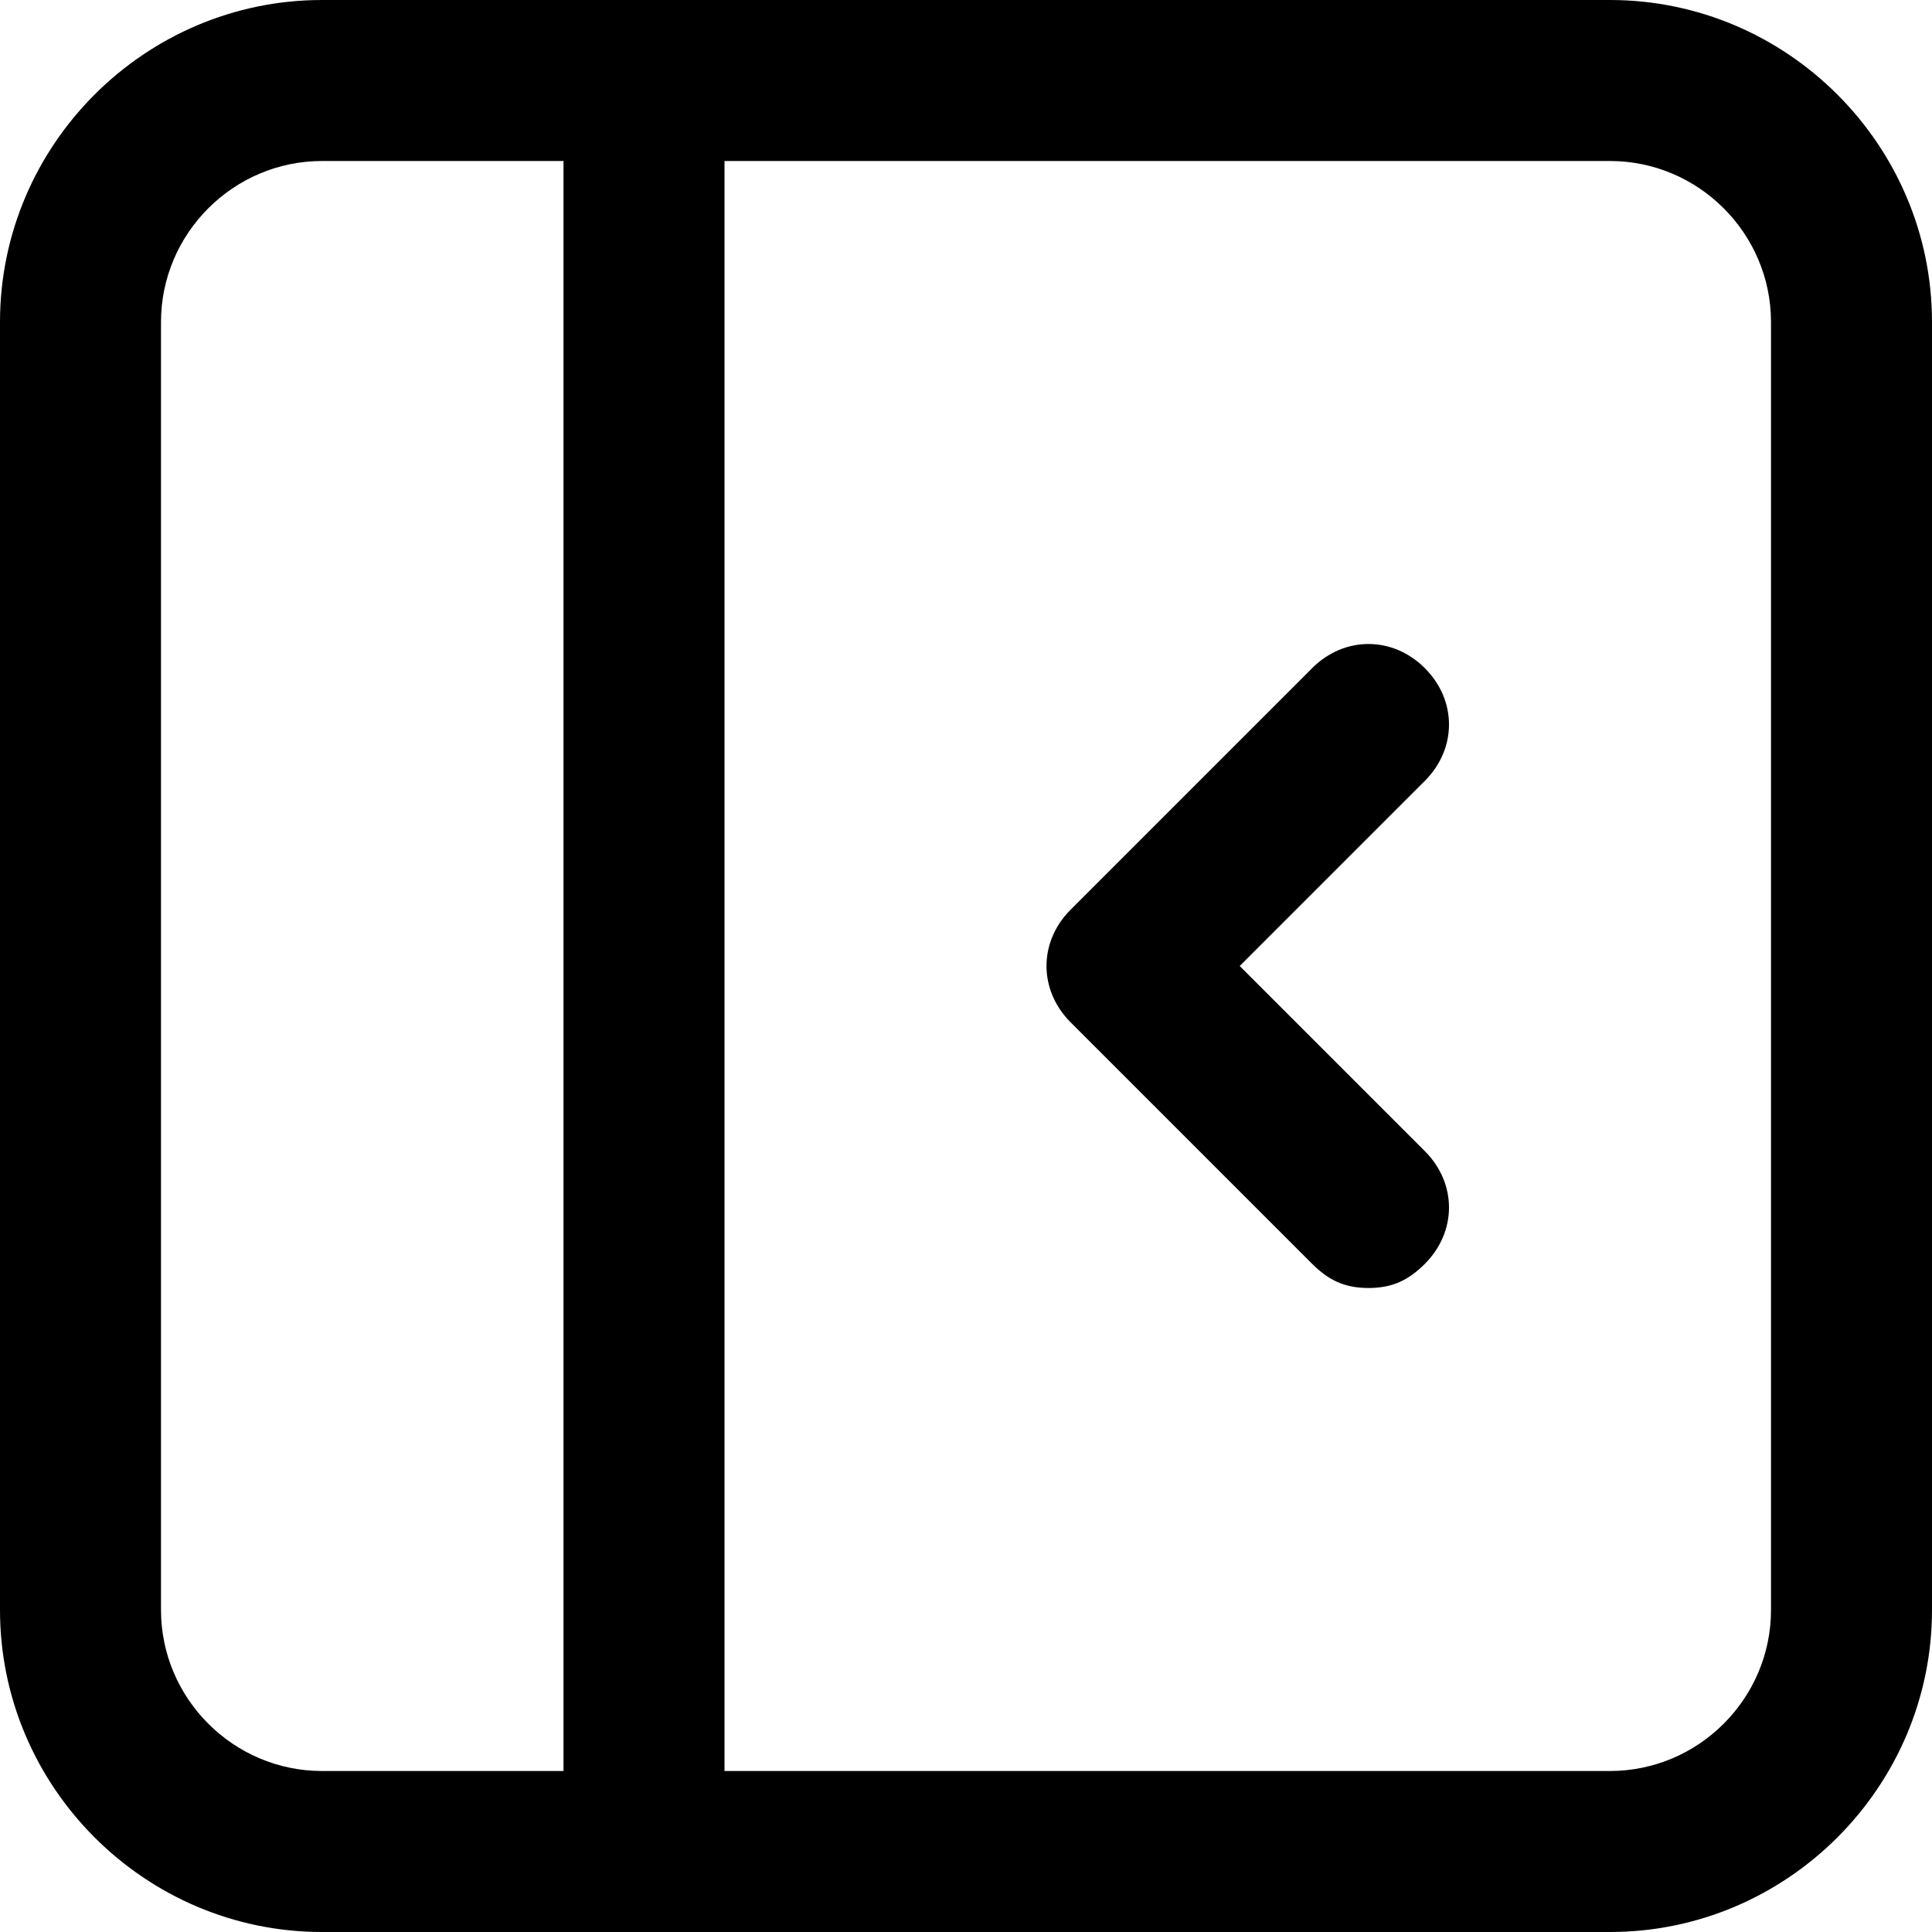
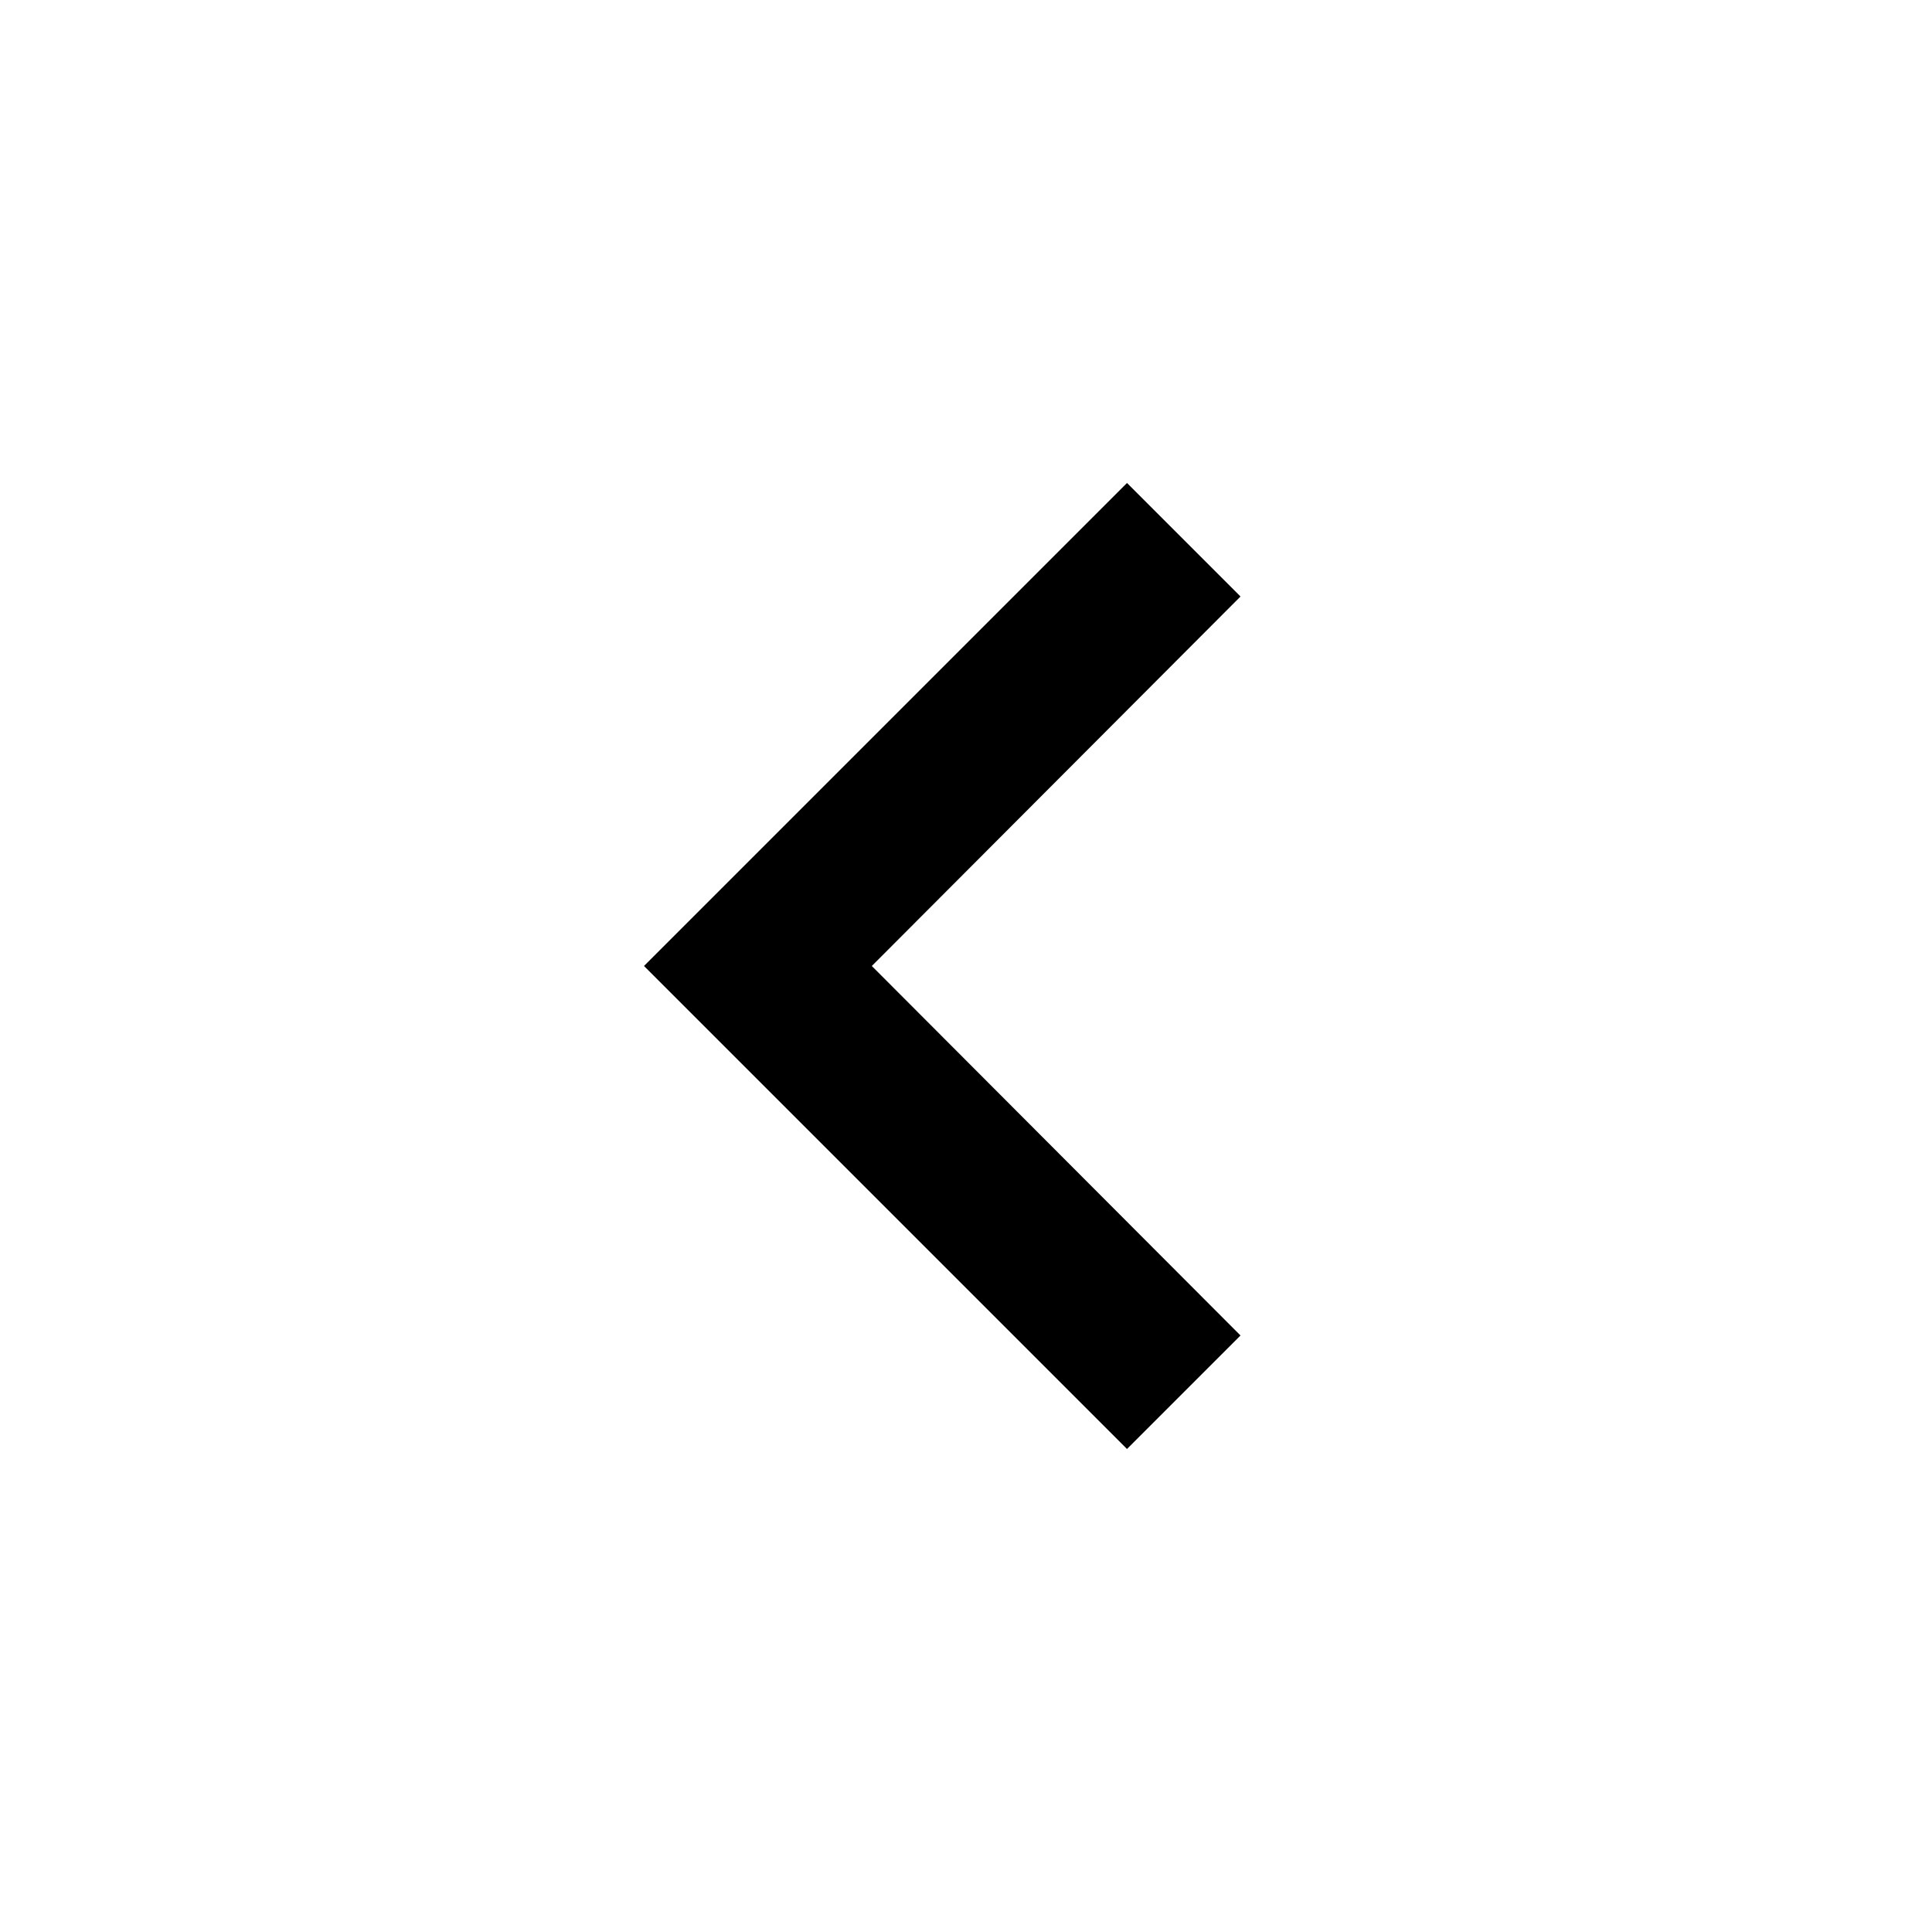
- <svg fill="currentColor" fill-rule="nonzero" viewBox="0 0 24 24">
-   <path d="M7 22l0 -20 -3 0c-1.1,0 -2,0.9 -2,2l0 16c0,1.1 0.9,2 2,2l3 0zm2 -20l0 20 11 0c1.1,0 2,-0.9 2,-2l0 -16c0,-1.1 -0.9,-2 -2,-2l-11 0zm11 22l-12 0 -4 0c-2.2,0 -4,-1.8 -4,-4l0 -16c0,-2.2 1.8,-4 4,-4l16 0c2.2,0 4,1.8 4,4l0 16c0,2.2 -1.8,4 -4,4zm-6.68 -11.28l-0.01 -0.01 -0.01 -0.01c-0.4,-0.4 -0.4,-1 0,-1.4l3 -3c0.4,-0.4 1,-0.4 1.4,0 0.4,0.4 0.4,1 0,1.4l-2.3 2.3 2.3 2.3c0.4,0.4 0.4,1 0,1.4 -0.2,0.2 -0.4,0.3 -0.7,0.3 -0.3,0 -0.5,-0.1 -0.7,-0.3l-2.98 -2.98 0 0z" />
+ <svg fill="currentColor" viewBox="0 0 24 24">
+   <path d="M15.41 7.41L14 6l-6 6 6 6 1.41-1.41L10.83 12z" />
</svg>
